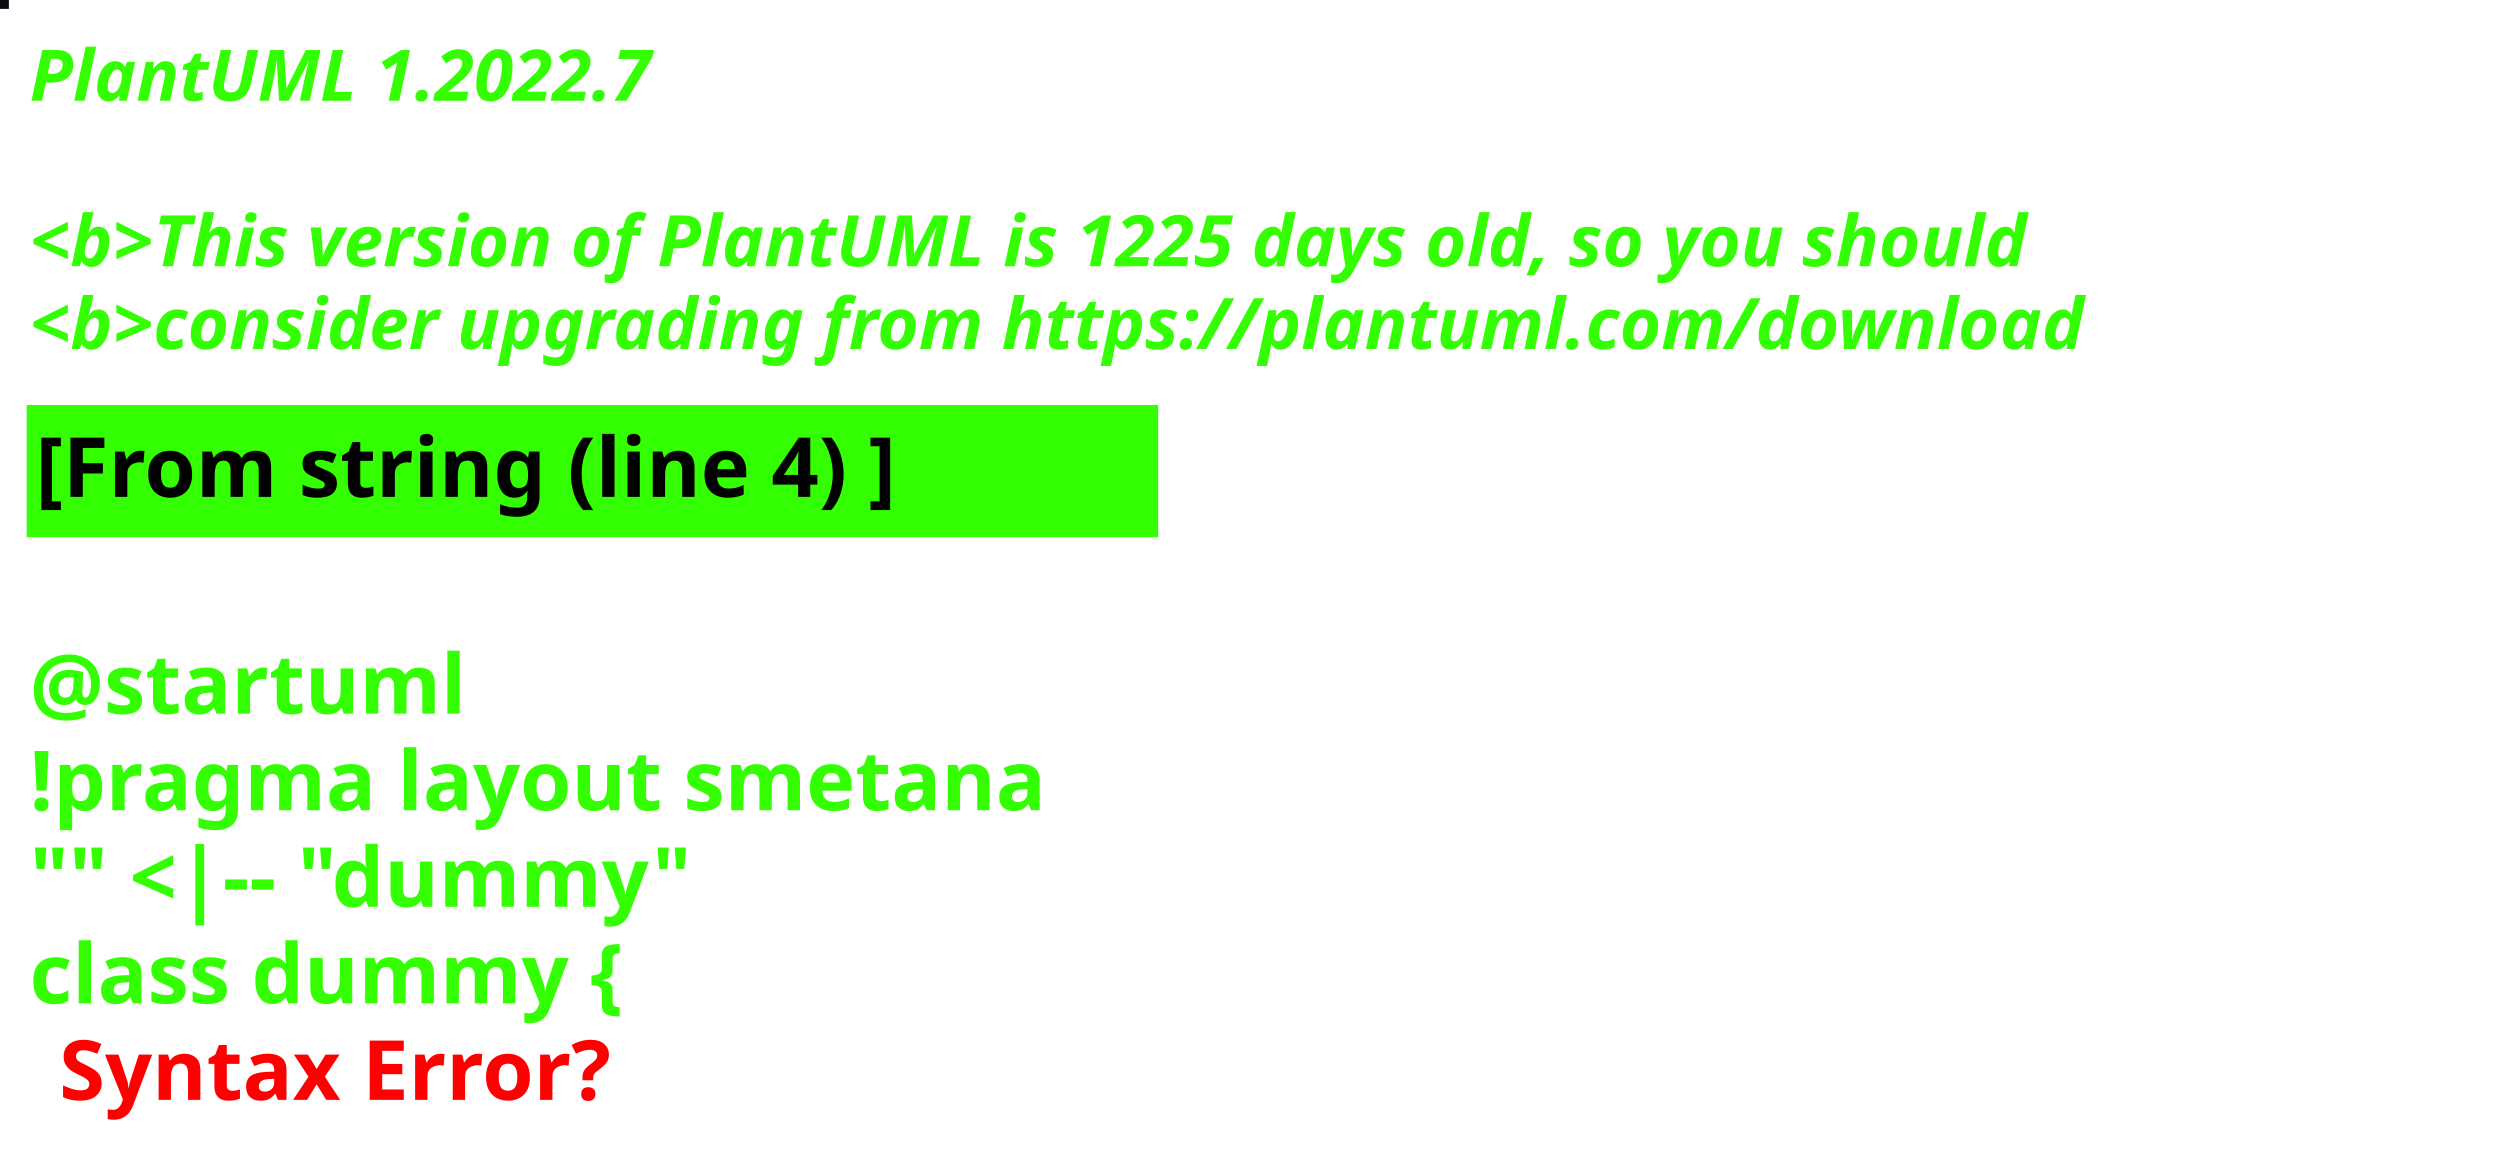
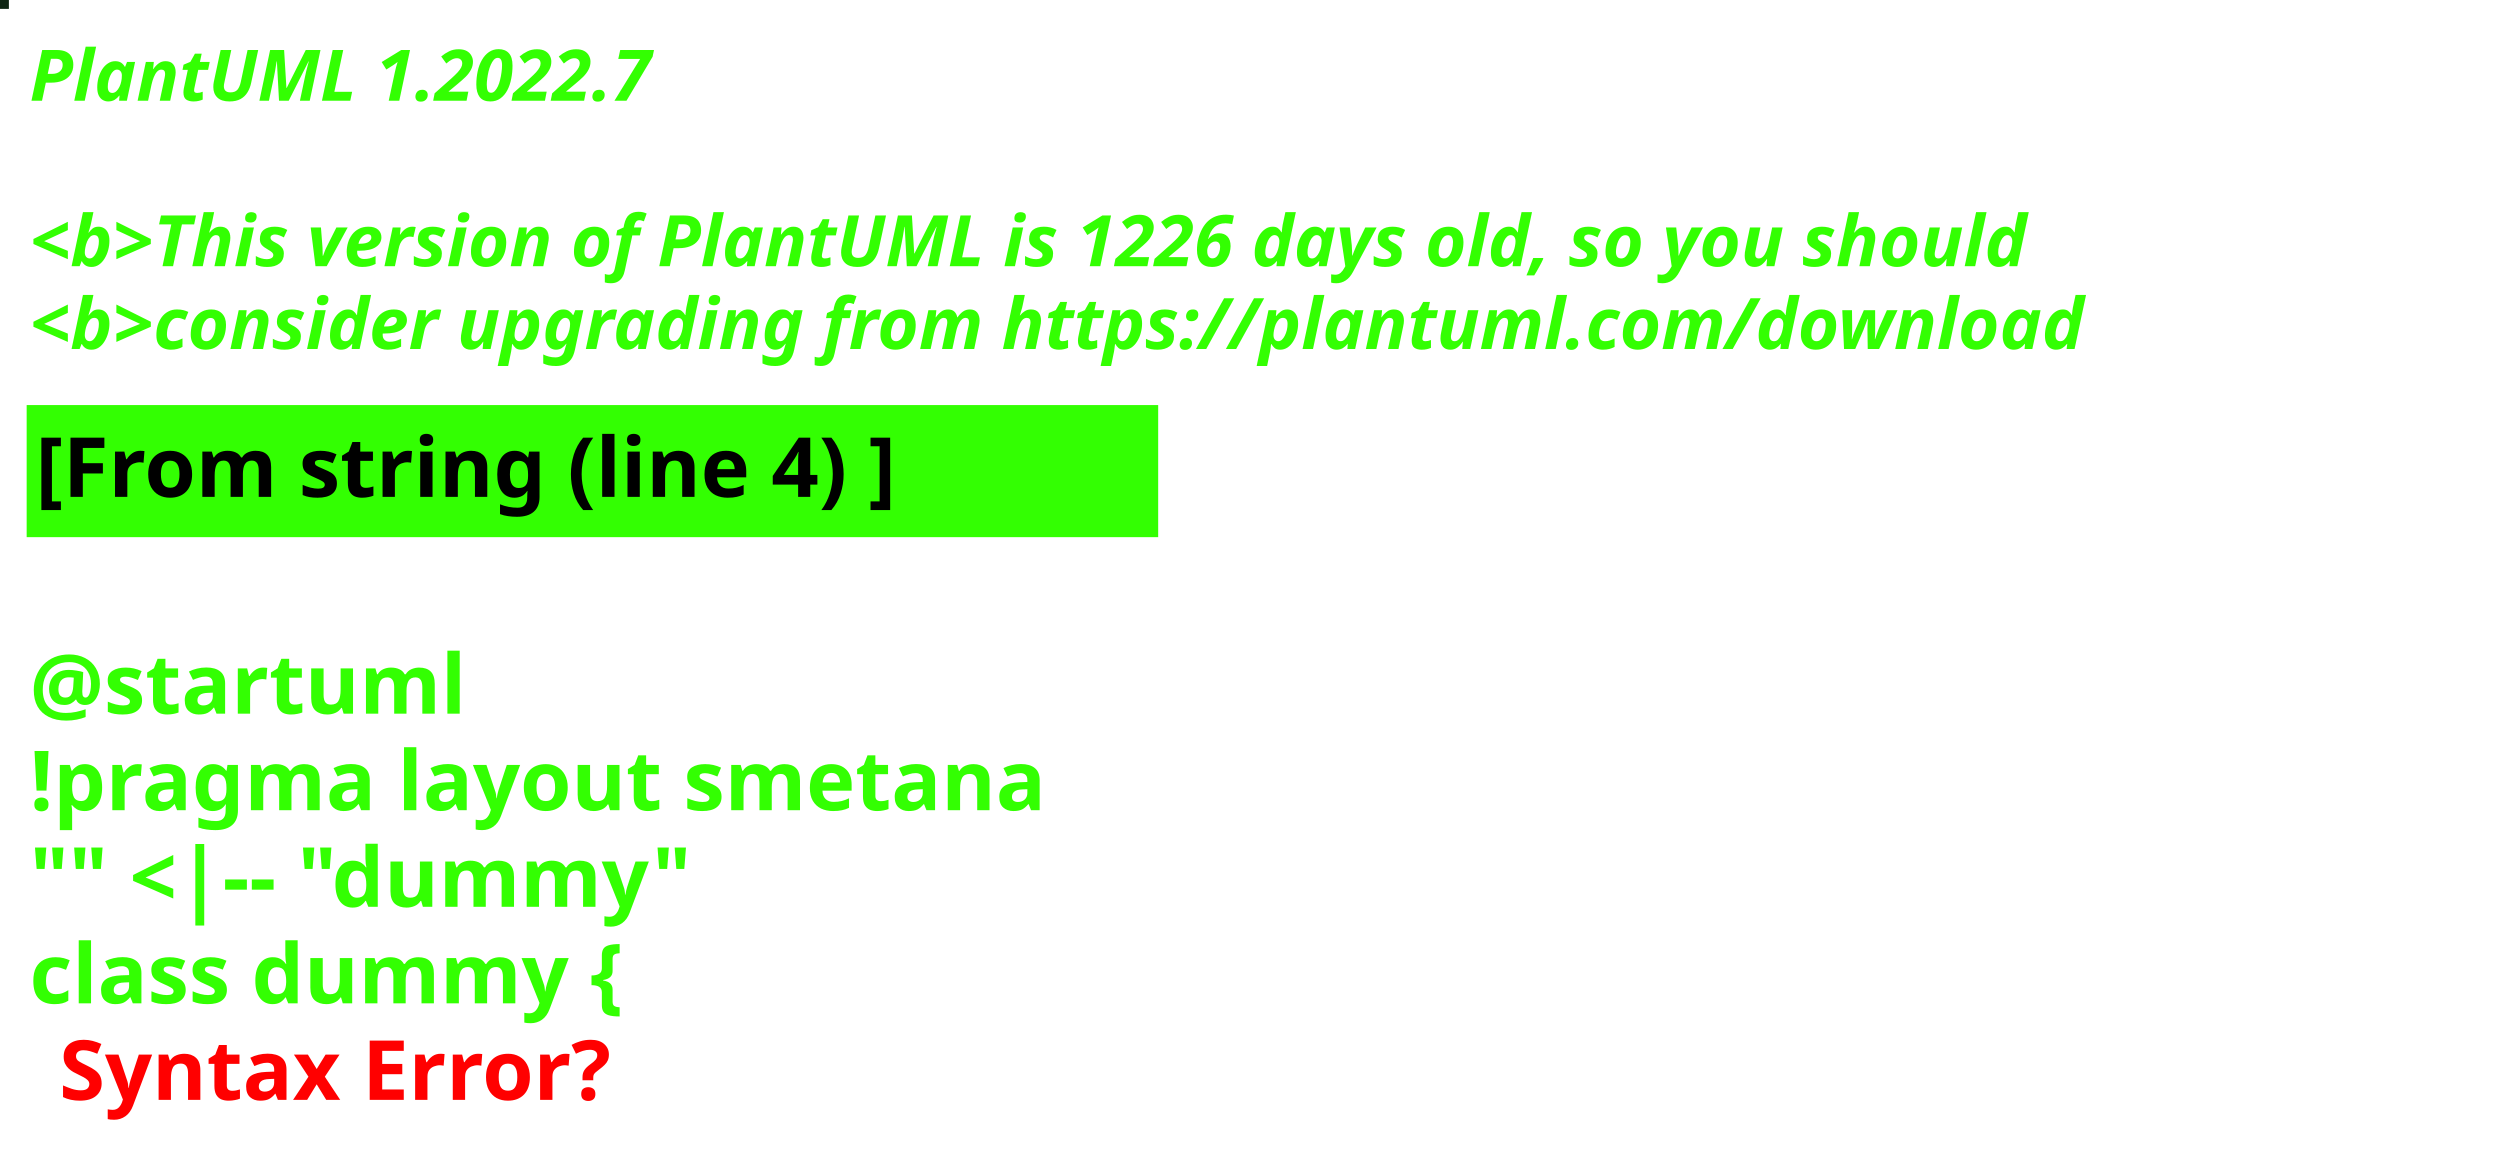
<svg xmlns="http://www.w3.org/2000/svg" contentStyleType="text/css" height="194px" preserveAspectRatio="none" style="width:422px;height:194px;background:#000000;" version="1.1" viewBox="0 0 422 194" width="422px" zoomAndPan="magnify">
  <defs />
  <g>
-     <rect fill="#0F0912" height="1" style="stroke:#0F0912;stroke-width:1.0;" width="1" x="0" y="0" />
+     <rect fill="#0F2614" height="1" style="stroke:#0F2614;stroke-width:1.0;" width="1" x="0" y="0" />
    <text fill="#33FF02" font-family="sans-serif" font-size="12" font-style="italic" font-weight="bold" lengthAdjust="spacing" textLength="127" x="5" y="17">PlantUML 1.2022.7</text>
    <text fill="#33FF02" font-family="sans-serif" font-size="12" font-style="italic" font-weight="bold" lengthAdjust="spacing" textLength="4" x="5" y="30.969"> </text>
-     <text fill="#33FF02" font-family="sans-serif" font-size="12" font-style="italic" font-weight="bold" lengthAdjust="spacing" textLength="407" x="5" y="44.938">&lt;b&gt;This version of PlantUML is 1225 days old, so you should</text>
+     <text fill="#33FF02" font-family="sans-serif" font-size="12" font-style="italic" font-weight="bold" lengthAdjust="spacing" textLength="407" x="5" y="44.938">&lt;b&gt;This version of PlantUML is 1226 days old, so you should</text>
    <text fill="#33FF02" font-family="sans-serif" font-size="12" font-style="italic" font-weight="bold" lengthAdjust="spacing" textLength="408" x="5" y="58.906">&lt;b&gt;consider upgrading from https://plantuml.com/download</text>
    <rect fill="#33FF02" height="21.297" style="stroke:#33FF02;stroke-width:1.0;" width="190" x="5" y="68.875" />
    <text fill="#000000" font-family="sans-serif" font-size="14" font-weight="bold" lengthAdjust="spacing" textLength="168" x="6" y="83.875">[From string (line 4) ]</text>
    <text fill="#33FF02" font-family="sans-serif" font-size="14" font-weight="bold" lengthAdjust="spacing" textLength="5" x="5" y="104.172"> </text>
    <text fill="#33FF02" font-family="sans-serif" font-size="14" font-weight="bold" lengthAdjust="spacing" textLength="79" x="5" y="120.469">@startuml</text>
    <text fill="#33FF02" font-family="sans-serif" font-size="14" font-weight="bold" lengthAdjust="spacing" textLength="190" x="5" y="136.766">!pragma layout smetana</text>
    <text fill="#33FF02" font-family="sans-serif" font-size="14" font-weight="bold" lengthAdjust="spacing" textLength="124" x="5" y="153.062">"" &lt;|-- "dummy"</text>
    <text fill="#33FF02" font-family="sans-serif" font-size="14" font-weight="bold" lengthAdjust="spacing" text-decoration="wavy underline" textLength="117" x="5" y="169.359">class dummy {</text>
    <text fill="#FF0000" font-family="sans-serif" font-size="14" font-weight="bold" lengthAdjust="spacing" textLength="106" x="10" y="185.656">Syntax Error?</text>
  </g>
</svg>
